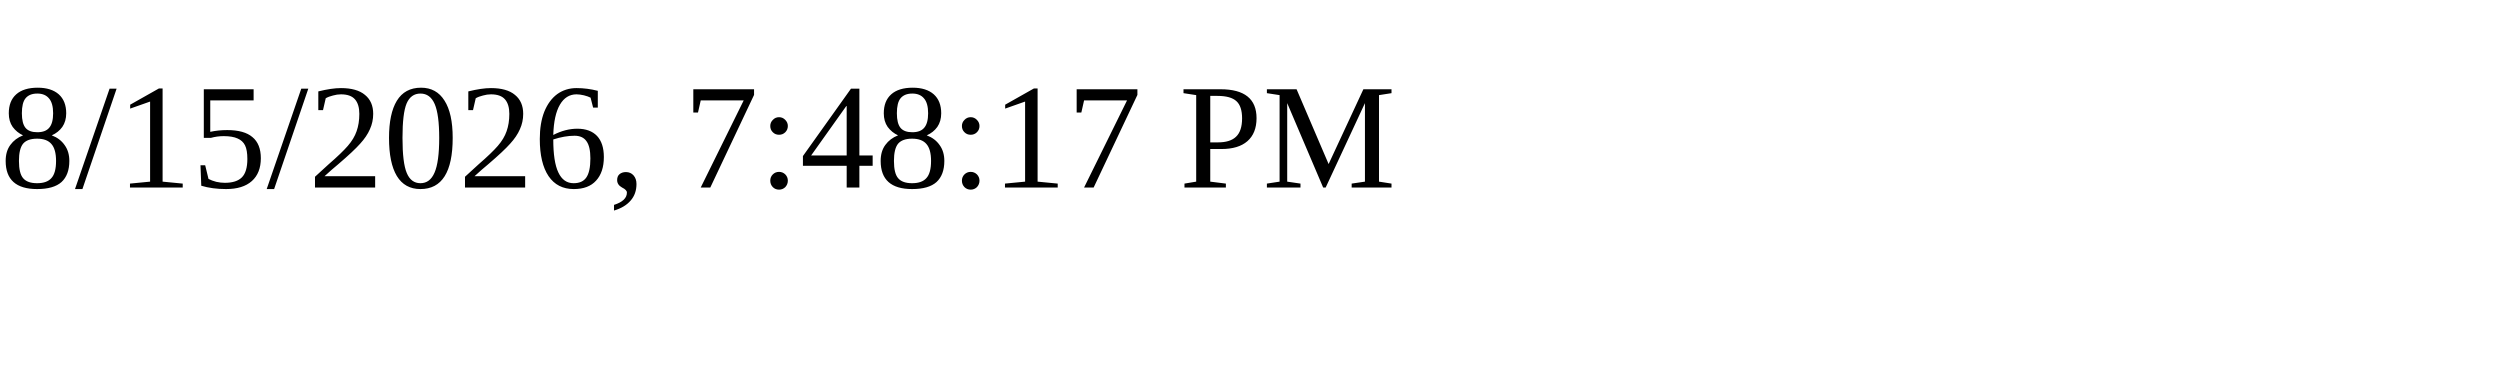
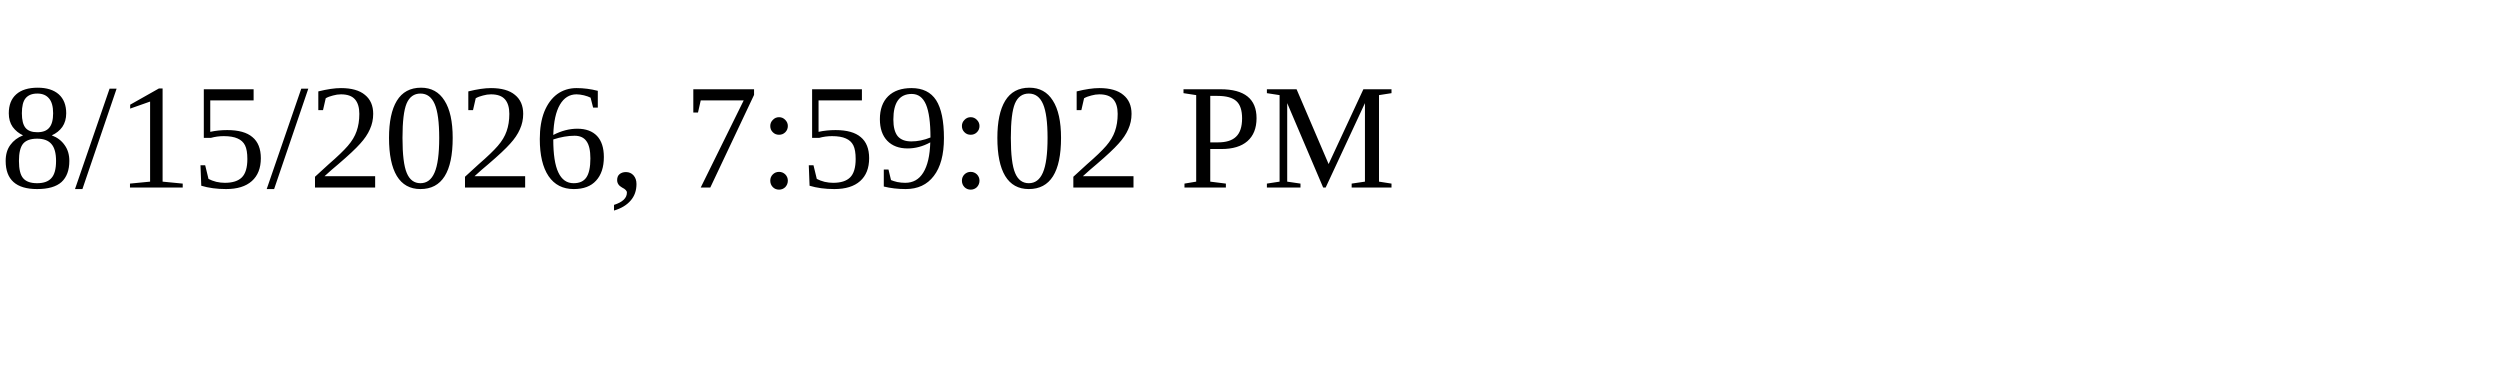
<svg xmlns="http://www.w3.org/2000/svg" height="30" width="200">
-   <text x="0" y="15">8/15/2026, 7:48:17 PM</text>
+   <text x="0" y="15">8/15/2026, 7:59:02 PM</text>
</svg>
